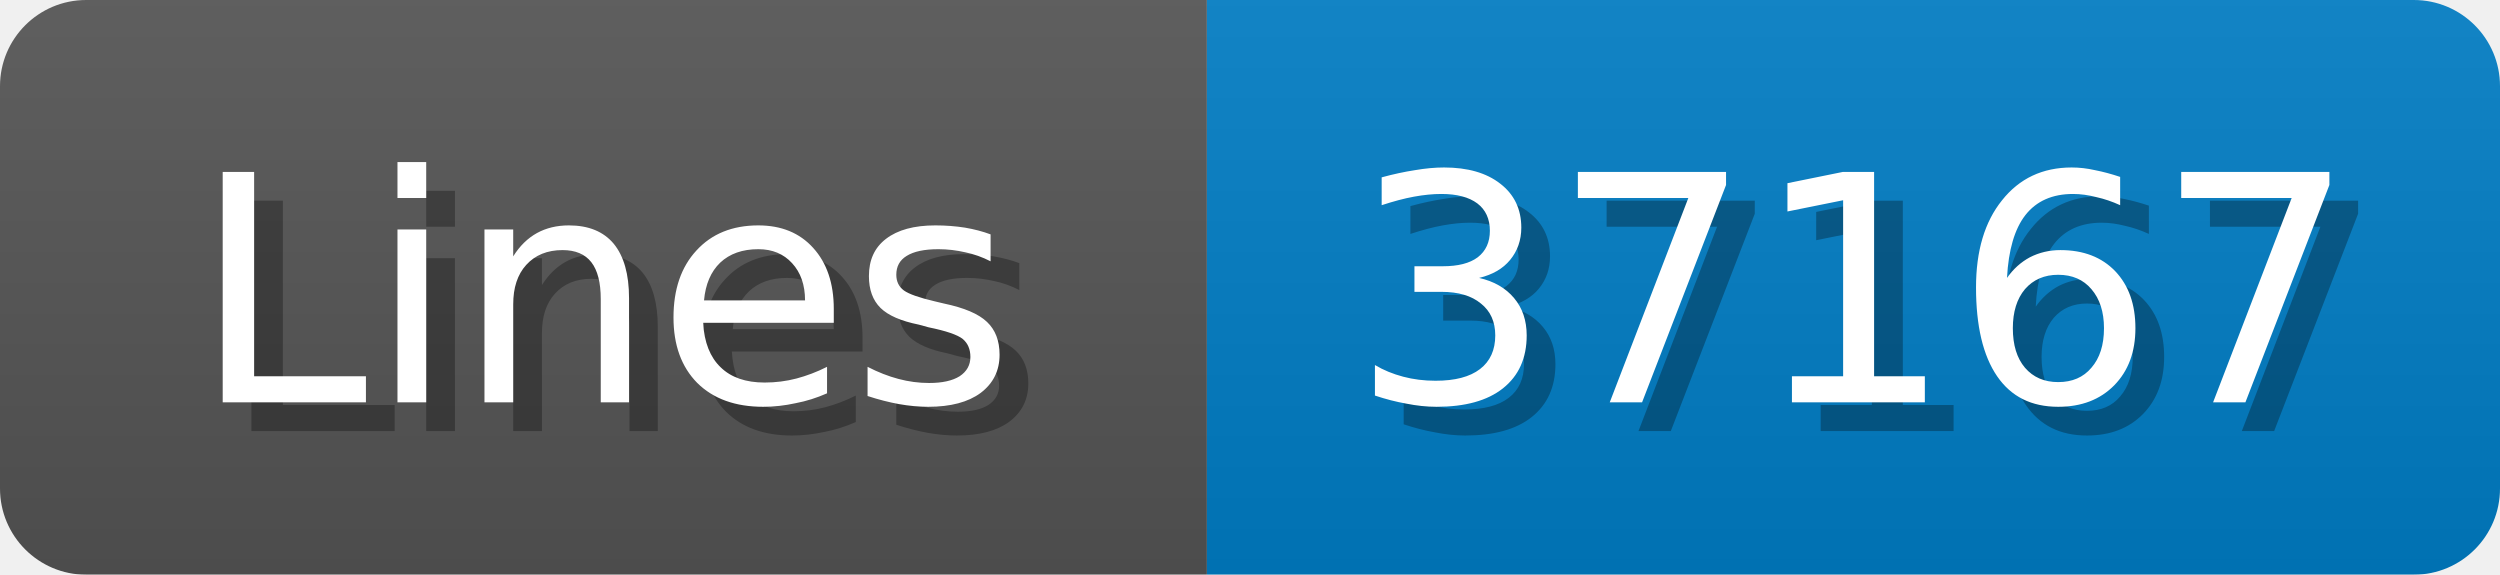
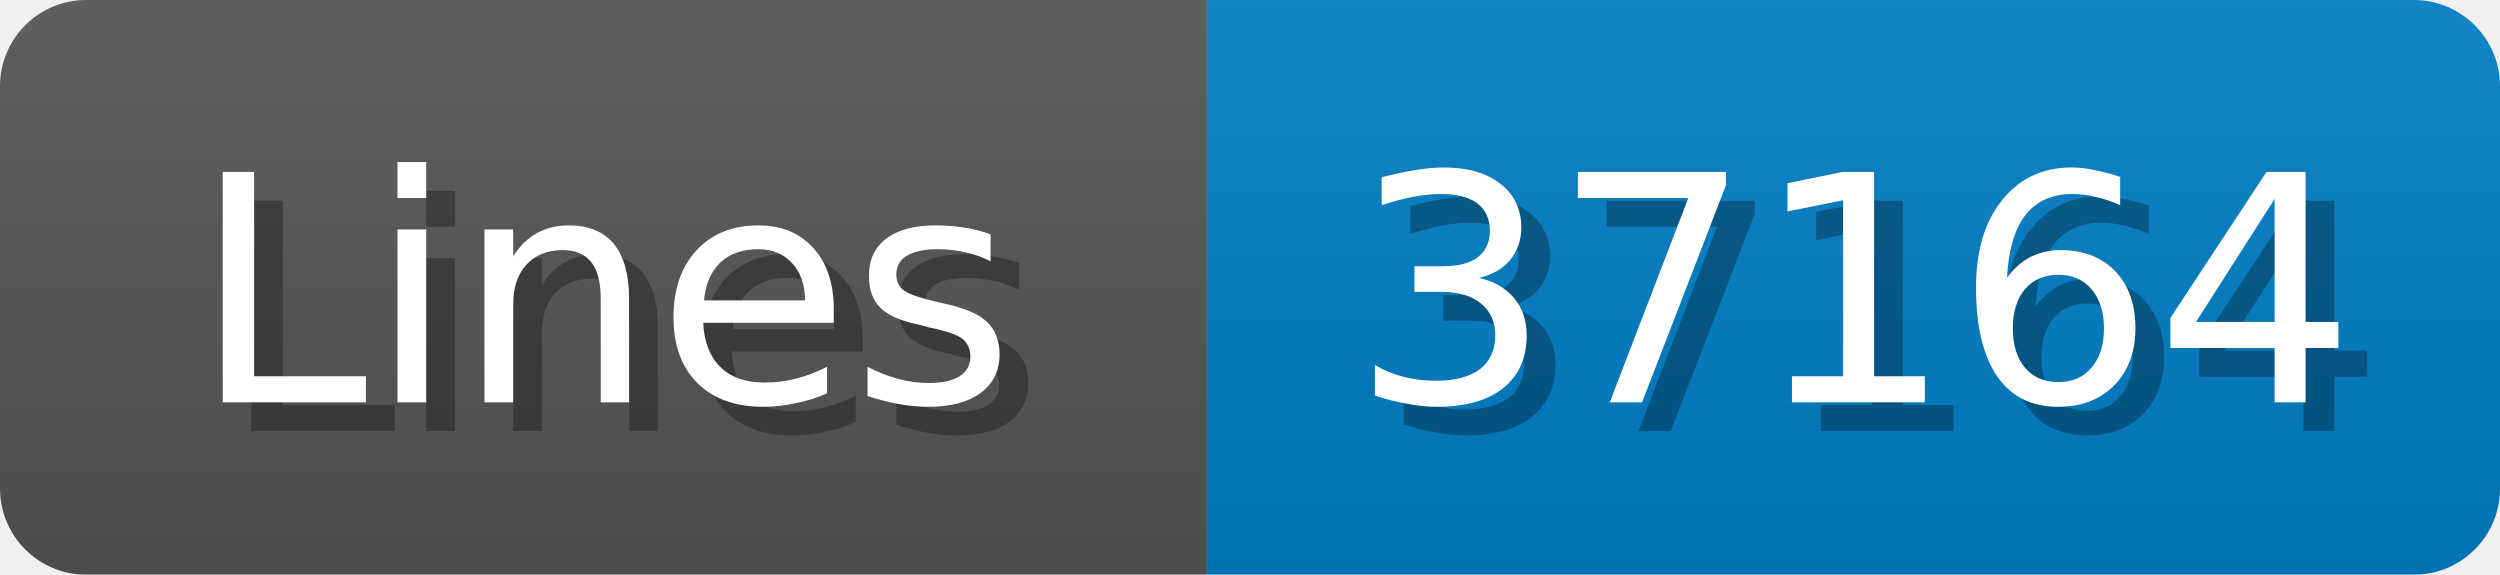
<svg xmlns="http://www.w3.org/2000/svg" width="87" height="20">
  <linearGradient id="b" x2="0" y2="100%">
    <stop offset="0" stop-color="#bbb" stop-opacity=".1" />
    <stop offset="1" stop-opacity=".1" />
  </linearGradient>
  <mask id="anybadge_1">
    <rect width="87" height="20" rx="3" fill="#fff" />
  </mask>
  <g mask="url(#anybadge_1)">
    <path fill="#555" d="M0 0h42v20H0z" />
    <path fill="#007ec6" d="M42 0h45v20H42z" />
    <path fill="url(#b)" d="M0 0h87v20H0z" />
  </g>
  <g fill="#fff" text-anchor="middle" font-family="DejaVu Sans,Verdana,Geneva,sans-serif" font-size="11">
    <text x="22.0" y="15" fill="#010101" fill-opacity=".3">Lines</text>
    <text x="21.0" y="14">Lines</text>
  </g>
  <g fill="#fff" text-anchor="middle" font-family="DejaVu Sans,Verdana,Geneva,sans-serif" font-size="11">
-     <text x="65.5" y="15" fill="#010101" fill-opacity=".3">37167</text>
-     <text x="64.5" y="14">37167</text>
+     <text x="65.5" y="15" fill="#010101" fill-opacity=".3">37164</text>
+     <text x="64.5" y="14">37164</text>
  </g>
</svg>
